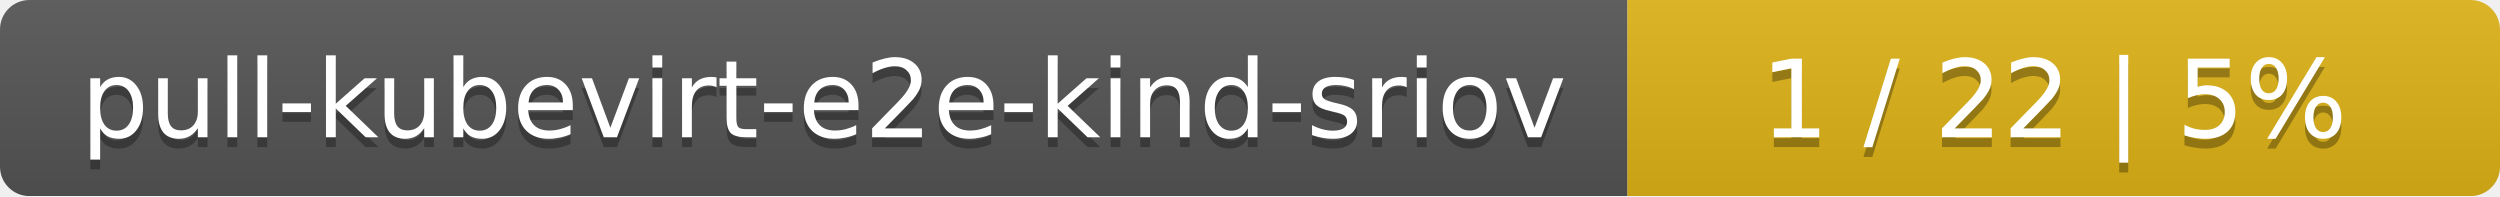
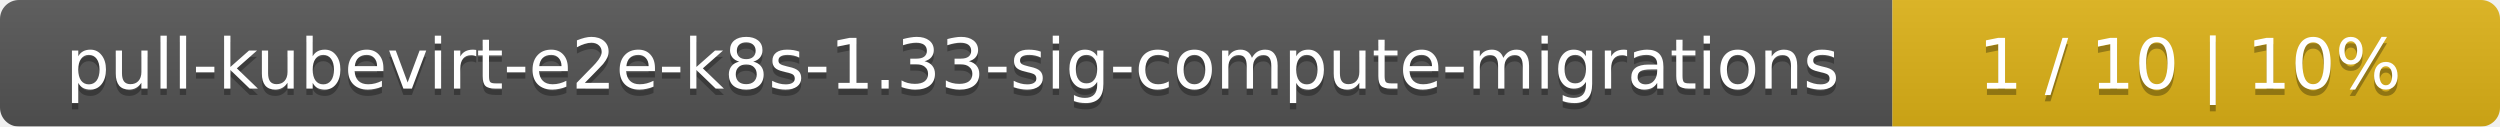
- <svg xmlns="http://www.w3.org/2000/svg" width="255" height="20">
+ <svg xmlns="http://www.w3.org/2000/svg" width="395" height="20">
  <linearGradient id="smooth" x2="0" y2="100%">
    <stop offset="0" stop-color="#bbb" stop-opacity=".1" />
    <stop offset="1" stop-opacity=".1" />
  </linearGradient>
  <mask id="round">
-     <rect width="255" height="20" rx="3" fill="#fff" />
+     <rect width="395" height="20" rx="3" fill="#fff" />
  </mask>
  <g mask="url(#round)">
-     <rect width="166" height="20" fill="#555" />
-     <rect x="166" width="89" height="20" fill="#dfb317" />
-     <rect width="255" height="20" fill="url(#smooth)" />
+     <rect width="299" height="20" fill="#555" />
+     <rect x="299" width="96" height="20" fill="#dfb317" />
+     <rect width="395" height="20" fill="url(#smooth)" />
  </g>
  <g fill="#fff" text-anchor="middle" font-family="DejaVu Sans,Verdana,Geneva,sans-serif" font-size="11">
-     <text x="84" y="15" fill="#010101" fill-opacity=".3">pull-kubevirt-e2e-kind-sriov</text>
-     <text x="84" y="14">pull-kubevirt-e2e-kind-sriov</text>
-     <text x="209.5" y="15" fill="#010101" fill-opacity=".3">1 / 22    |    5%</text>
-     <text x="209.5" y="14">1 / 22    |    5%</text>
+     <text x="150.5" y="15" fill="#010101" fill-opacity=".3">pull-kubevirt-e2e-k8s-1.33-sig-compute-migrations</text>
+     <text x="150.5" y="14">pull-kubevirt-e2e-k8s-1.33-sig-compute-migrations</text>
+     <text x="346" y="15" fill="#010101" fill-opacity=".3">1 / 10    |    10%</text>
+     <text x="346" y="14">1 / 10    |    10%</text>
  </g>
</svg>
